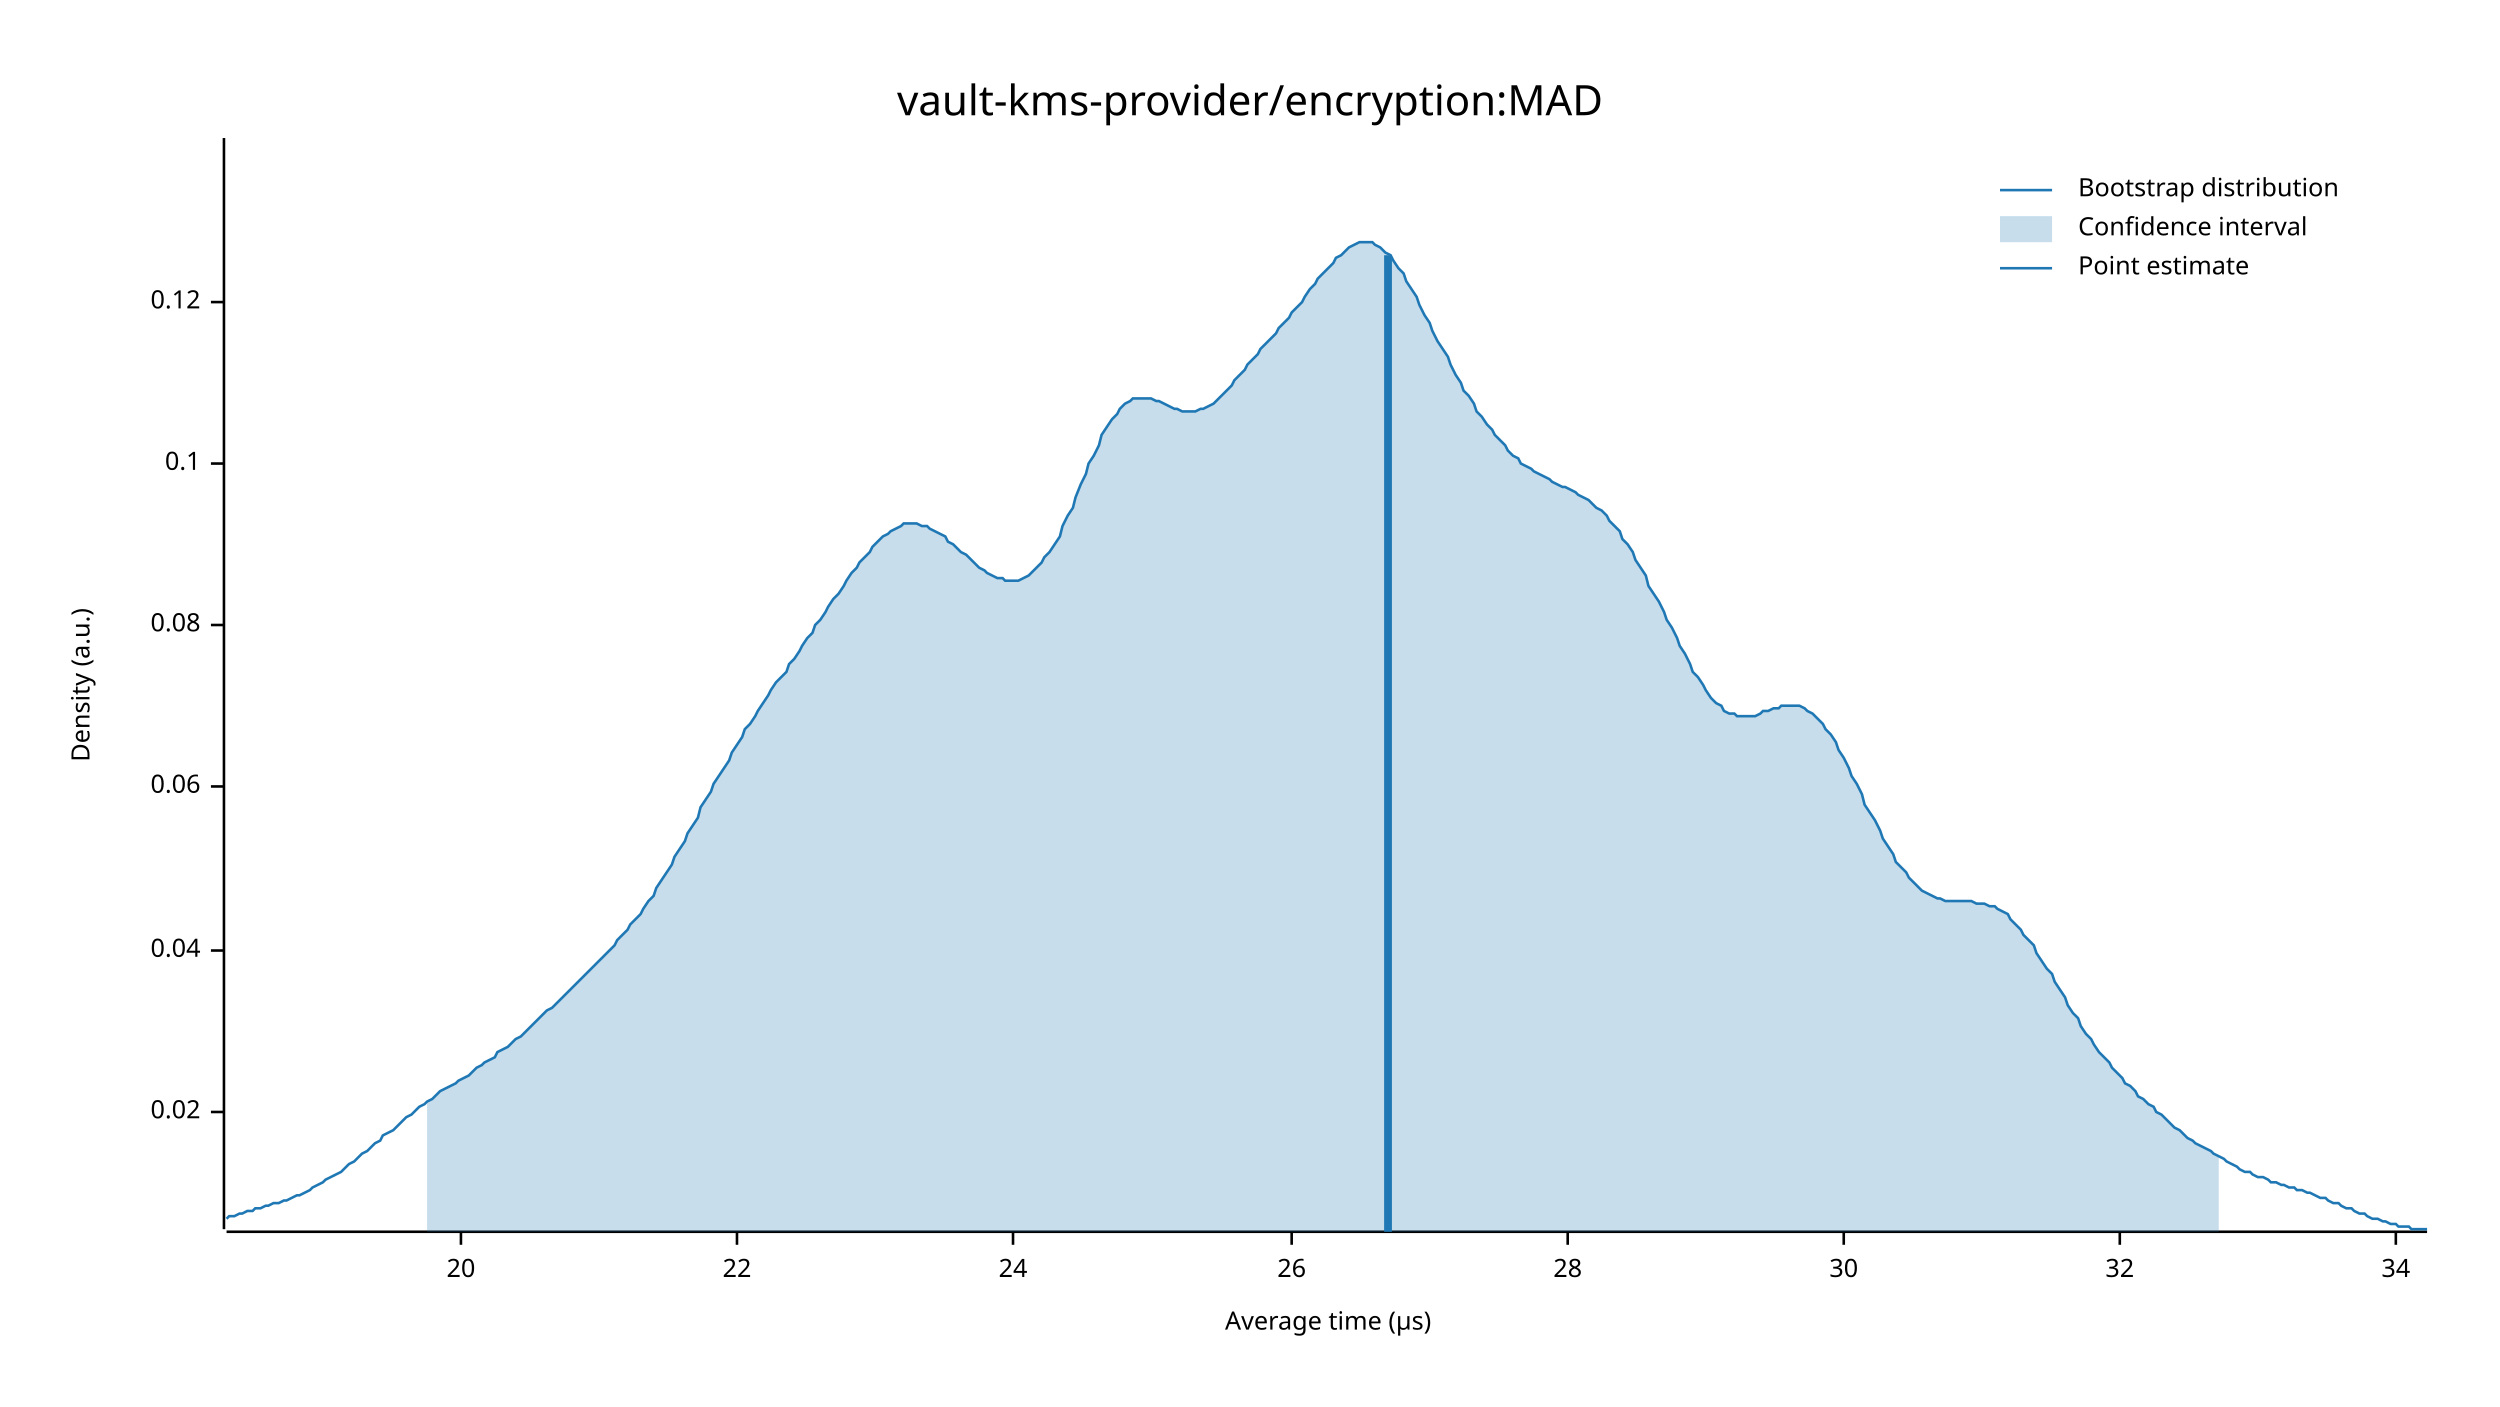
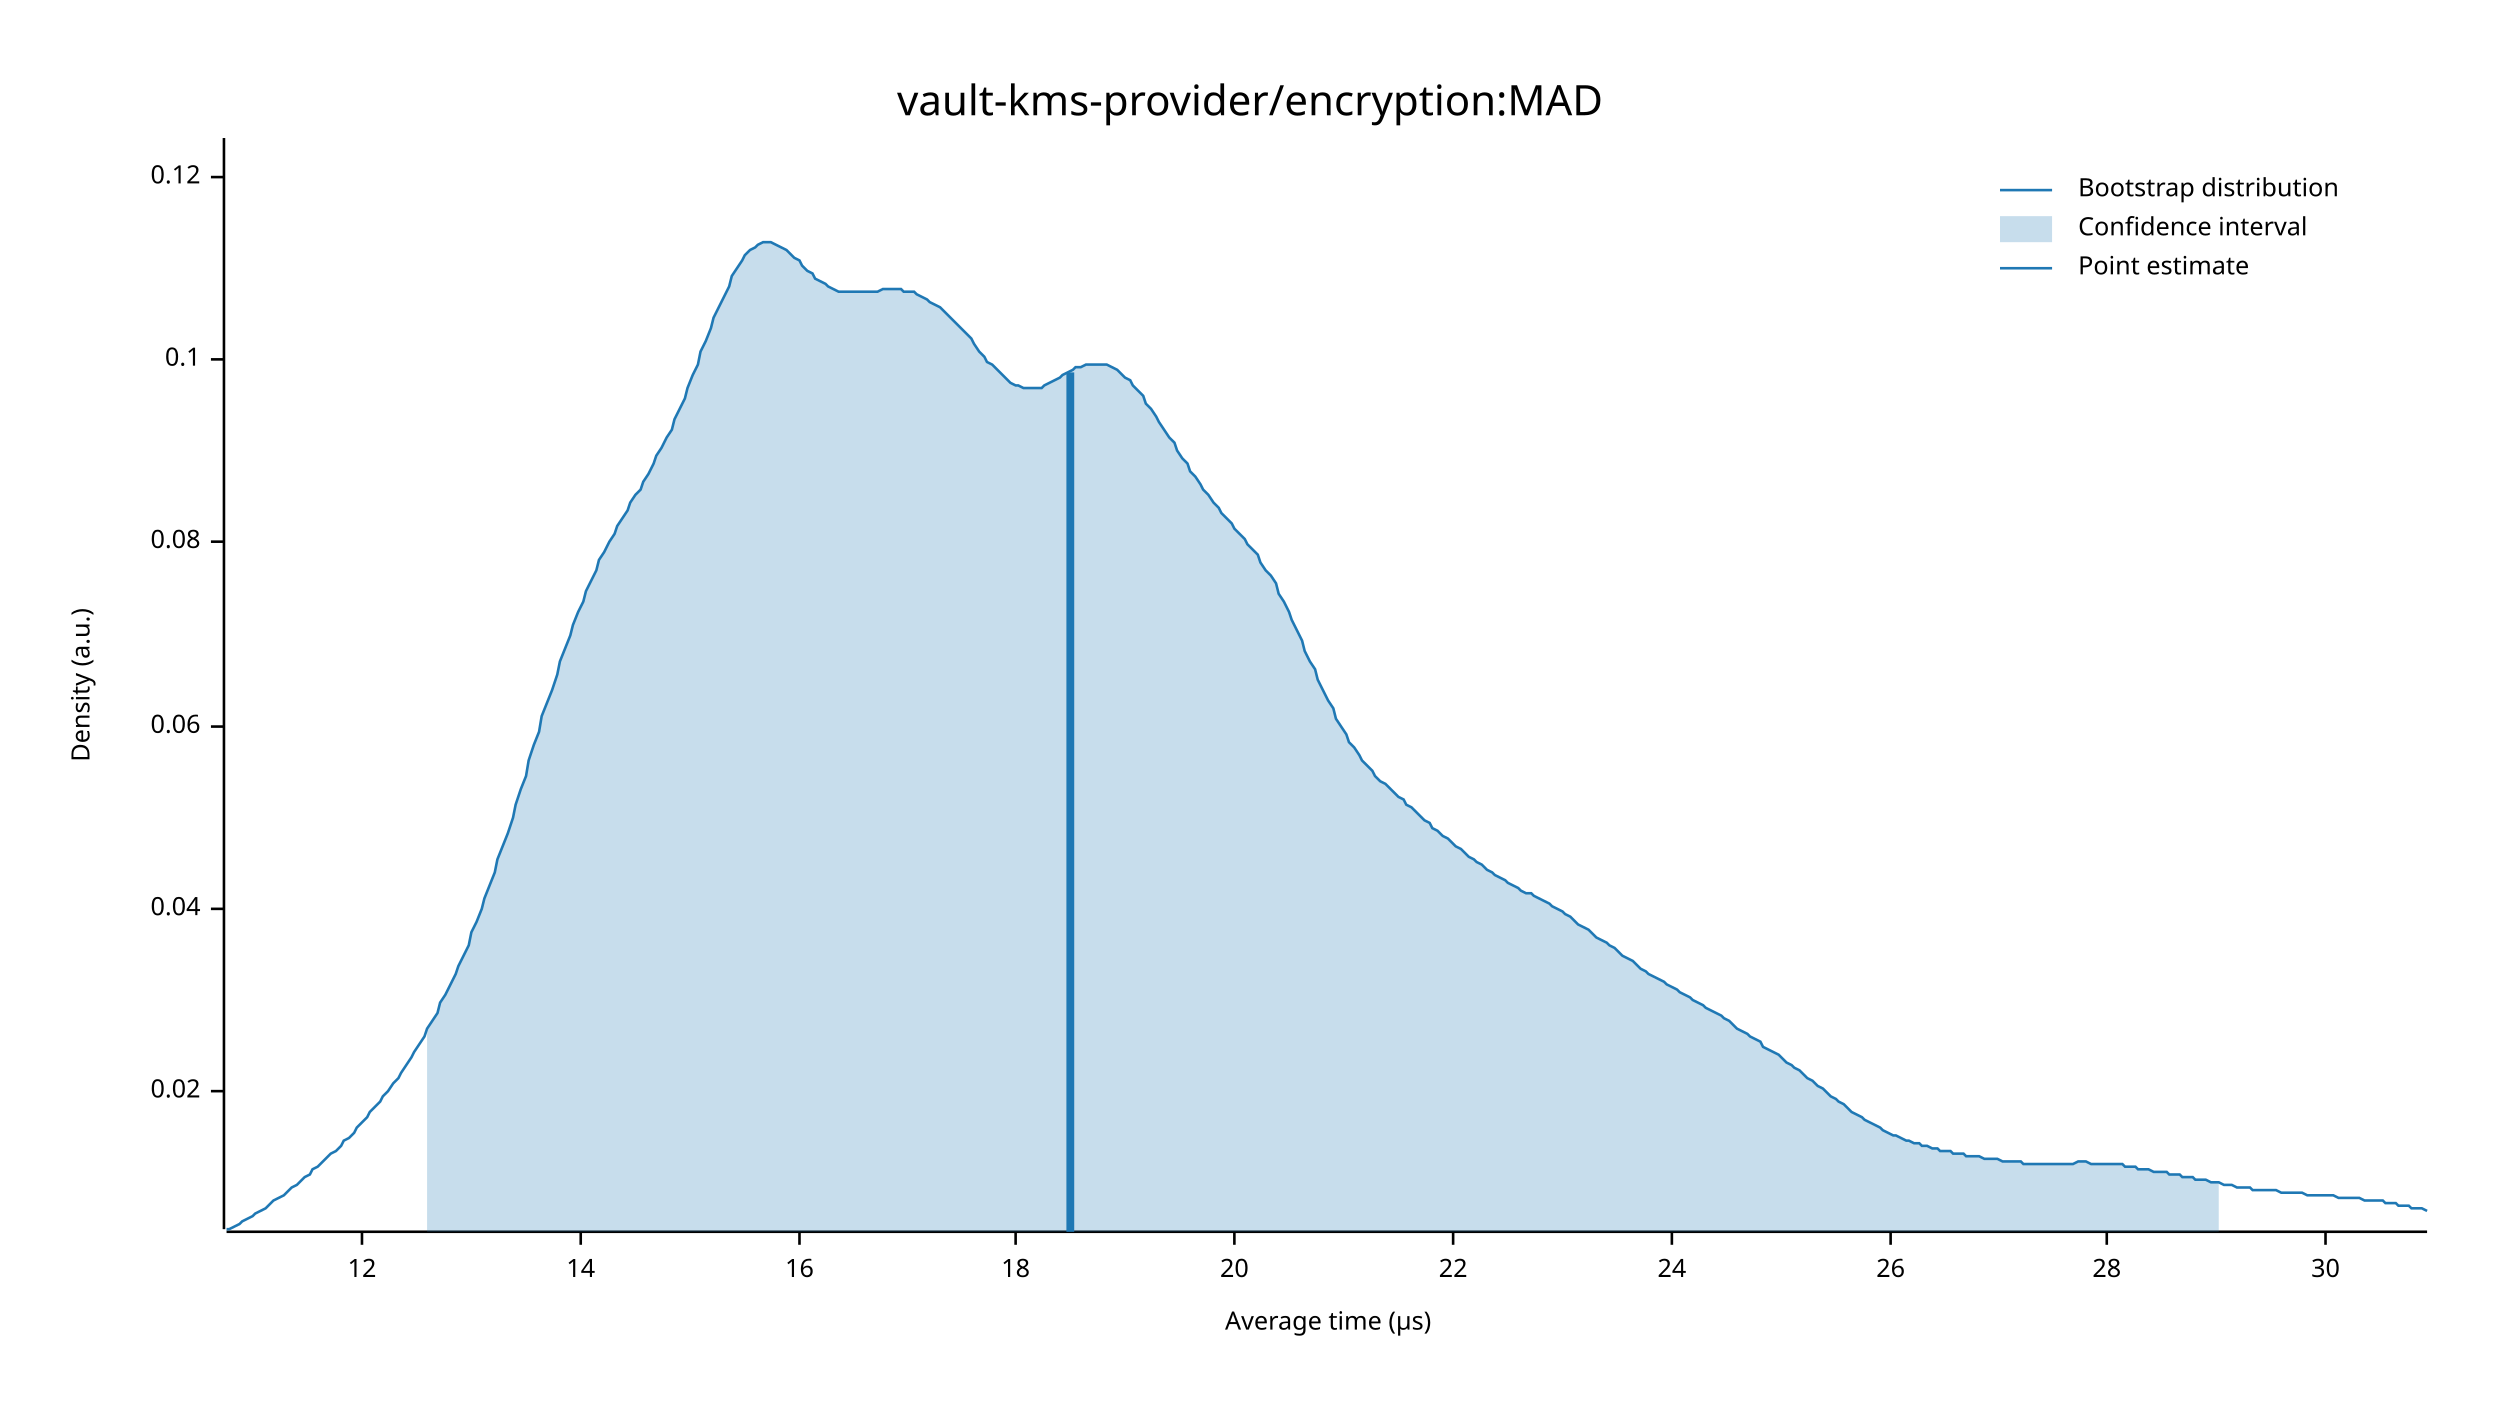
<svg xmlns="http://www.w3.org/2000/svg" width="960" height="540" viewBox="0 0 960 540">
  <text x="480" y="32" dy="0.76em" text-anchor="middle" font-family="sans-serif" font-size="16.129" opacity="1" fill="#000000">
vault-kms-provider/encryption:MAD
</text>
  <text x="27" y="263" dy="0.76em" text-anchor="middle" font-family="sans-serif" font-size="9.677" opacity="1" fill="#000000" transform="rotate(270, 27, 263)">
Density (a.u.)
</text>
  <text x="510" y="513" dy="-0.5ex" text-anchor="middle" font-family="sans-serif" font-size="9.677" opacity="1" fill="#000000">
Average time (µs)
</text>
  <polyline fill="none" opacity="1" stroke="#000000" stroke-width="1" points="86,53 86,472 " />
-   <text x="77" y="427" dy="0.5ex" text-anchor="end" font-family="sans-serif" font-size="9.677" opacity="1" fill="#000000">
+   <text x="77" y="419" dy="0.5ex" text-anchor="end" font-family="sans-serif" font-size="9.677" opacity="1" fill="#000000">
0.02
</text>
-   <polyline fill="none" opacity="1" stroke="#000000" stroke-width="1" points="81,427 86,427 " />
-   <text x="77" y="365" dy="0.5ex" text-anchor="end" font-family="sans-serif" font-size="9.677" opacity="1" fill="#000000">
+   <polyline fill="none" opacity="1" stroke="#000000" stroke-width="1" points="81,419 86,419 " />
+   <text x="77" y="349" dy="0.5ex" text-anchor="end" font-family="sans-serif" font-size="9.677" opacity="1" fill="#000000">
0.04
</text>
-   <polyline fill="none" opacity="1" stroke="#000000" stroke-width="1" points="81,365 86,365 " />
-   <text x="77" y="302" dy="0.5ex" text-anchor="end" font-family="sans-serif" font-size="9.677" opacity="1" fill="#000000">
+   <polyline fill="none" opacity="1" stroke="#000000" stroke-width="1" points="81,349 86,349 " />
+   <text x="77" y="279" dy="0.5ex" text-anchor="end" font-family="sans-serif" font-size="9.677" opacity="1" fill="#000000">
0.06
</text>
-   <polyline fill="none" opacity="1" stroke="#000000" stroke-width="1" points="81,302 86,302 " />
-   <text x="77" y="240" dy="0.5ex" text-anchor="end" font-family="sans-serif" font-size="9.677" opacity="1" fill="#000000">
+   <polyline fill="none" opacity="1" stroke="#000000" stroke-width="1" points="81,279 86,279 " />
+   <text x="77" y="208" dy="0.5ex" text-anchor="end" font-family="sans-serif" font-size="9.677" opacity="1" fill="#000000">
0.08
</text>
-   <polyline fill="none" opacity="1" stroke="#000000" stroke-width="1" points="81,240 86,240 " />
-   <text x="77" y="178" dy="0.5ex" text-anchor="end" font-family="sans-serif" font-size="9.677" opacity="1" fill="#000000">
+   <polyline fill="none" opacity="1" stroke="#000000" stroke-width="1" points="81,208 86,208 " />
+   <text x="77" y="138" dy="0.5ex" text-anchor="end" font-family="sans-serif" font-size="9.677" opacity="1" fill="#000000">
0.1
</text>
-   <polyline fill="none" opacity="1" stroke="#000000" stroke-width="1" points="81,178 86,178 " />
-   <text x="77" y="116" dy="0.5ex" text-anchor="end" font-family="sans-serif" font-size="9.677" opacity="1" fill="#000000">
+   <polyline fill="none" opacity="1" stroke="#000000" stroke-width="1" points="81,138 86,138 " />
+   <text x="77" y="68" dy="0.5ex" text-anchor="end" font-family="sans-serif" font-size="9.677" opacity="1" fill="#000000">
0.12
</text>
-   <polyline fill="none" opacity="1" stroke="#000000" stroke-width="1" points="81,116 86,116 " />
+   <polyline fill="none" opacity="1" stroke="#000000" stroke-width="1" points="81,68 86,68 " />
  <polyline fill="none" opacity="1" stroke="#000000" stroke-width="1" points="87,473 932,473 " />
-   <text x="177" y="483" dy="0.76em" text-anchor="middle" font-family="sans-serif" font-size="9.677" opacity="1" fill="#000000">
+   <text x="139" y="483" dy="0.76em" text-anchor="middle" font-family="sans-serif" font-size="9.677" opacity="1" fill="#000000">
+ 12
+ </text>
+   <polyline fill="none" opacity="1" stroke="#000000" stroke-width="1" points="139,473 139,478 " />
+   <text x="223" y="483" dy="0.76em" text-anchor="middle" font-family="sans-serif" font-size="9.677" opacity="1" fill="#000000">
+ 14
+ </text>
+   <polyline fill="none" opacity="1" stroke="#000000" stroke-width="1" points="223,473 223,478 " />
+   <text x="307" y="483" dy="0.76em" text-anchor="middle" font-family="sans-serif" font-size="9.677" opacity="1" fill="#000000">
+ 16
+ </text>
+   <polyline fill="none" opacity="1" stroke="#000000" stroke-width="1" points="307,473 307,478 " />
+   <text x="390" y="483" dy="0.76em" text-anchor="middle" font-family="sans-serif" font-size="9.677" opacity="1" fill="#000000">
+ 18
+ </text>
+   <polyline fill="none" opacity="1" stroke="#000000" stroke-width="1" points="390,473 390,478 " />
+   <text x="474" y="483" dy="0.76em" text-anchor="middle" font-family="sans-serif" font-size="9.677" opacity="1" fill="#000000">
20
</text>
-   <polyline fill="none" opacity="1" stroke="#000000" stroke-width="1" points="177,473 177,478 " />
-   <text x="283" y="483" dy="0.76em" text-anchor="middle" font-family="sans-serif" font-size="9.677" opacity="1" fill="#000000">
+   <polyline fill="none" opacity="1" stroke="#000000" stroke-width="1" points="474,473 474,478 " />
+   <text x="558" y="483" dy="0.76em" text-anchor="middle" font-family="sans-serif" font-size="9.677" opacity="1" fill="#000000">
22
</text>
-   <polyline fill="none" opacity="1" stroke="#000000" stroke-width="1" points="283,473 283,478 " />
-   <text x="389" y="483" dy="0.76em" text-anchor="middle" font-family="sans-serif" font-size="9.677" opacity="1" fill="#000000">
+   <polyline fill="none" opacity="1" stroke="#000000" stroke-width="1" points="558,473 558,478 " />
+   <text x="642" y="483" dy="0.76em" text-anchor="middle" font-family="sans-serif" font-size="9.677" opacity="1" fill="#000000">
24
</text>
-   <polyline fill="none" opacity="1" stroke="#000000" stroke-width="1" points="389,473 389,478 " />
-   <text x="496" y="483" dy="0.76em" text-anchor="middle" font-family="sans-serif" font-size="9.677" opacity="1" fill="#000000">
+   <polyline fill="none" opacity="1" stroke="#000000" stroke-width="1" points="642,473 642,478 " />
+   <text x="726" y="483" dy="0.76em" text-anchor="middle" font-family="sans-serif" font-size="9.677" opacity="1" fill="#000000">
26
</text>
-   <polyline fill="none" opacity="1" stroke="#000000" stroke-width="1" points="496,473 496,478 " />
-   <text x="602" y="483" dy="0.76em" text-anchor="middle" font-family="sans-serif" font-size="9.677" opacity="1" fill="#000000">
+   <polyline fill="none" opacity="1" stroke="#000000" stroke-width="1" points="726,473 726,478 " />
+   <text x="809" y="483" dy="0.76em" text-anchor="middle" font-family="sans-serif" font-size="9.677" opacity="1" fill="#000000">
28
</text>
-   <polyline fill="none" opacity="1" stroke="#000000" stroke-width="1" points="602,473 602,478 " />
-   <text x="708" y="483" dy="0.76em" text-anchor="middle" font-family="sans-serif" font-size="9.677" opacity="1" fill="#000000">
+   <polyline fill="none" opacity="1" stroke="#000000" stroke-width="1" points="809,473 809,478 " />
+   <text x="893" y="483" dy="0.76em" text-anchor="middle" font-family="sans-serif" font-size="9.677" opacity="1" fill="#000000">
30
</text>
-   <polyline fill="none" opacity="1" stroke="#000000" stroke-width="1" points="708,473 708,478 " />
-   <text x="814" y="483" dy="0.76em" text-anchor="middle" font-family="sans-serif" font-size="9.677" opacity="1" fill="#000000">
- 32
- </text>
-   <polyline fill="none" opacity="1" stroke="#000000" stroke-width="1" points="814,473 814,478 " />
-   <text x="920" y="483" dy="0.76em" text-anchor="middle" font-family="sans-serif" font-size="9.677" opacity="1" fill="#000000">
- 34
- </text>
-   <polyline fill="none" opacity="1" stroke="#000000" stroke-width="1" points="920,473 920,478 " />
-   <polyline fill="none" opacity="1" stroke="#1F78B4" stroke-width="1" points="87,468 88,467 90,467 92,466 93,466 95,465 97,465 98,464 100,464 102,463 103,463 105,462 107,462 109,461 110,461 112,460 114,459 115,459 117,458 119,457 120,456 122,455 124,454 125,453 127,452 129,451 131,450 132,449 134,447 136,446 137,445 139,443 141,442 142,441 144,439 146,438 147,436 149,435 151,434 153,432 154,431 156,429 158,428 159,427 161,425 163,424 164,423 166,422 168,420 169,419 171,418 173,417 175,416 176,415 178,414 180,413 181,412 183,410 185,409 186,408 188,407 190,406 191,404 193,403 195,402 197,400 198,399 200,398 202,396 203,395 205,393 207,391 208,390 210,388 212,387 214,385 215,384 217,382 219,380 220,379 222,377 224,375 225,374 227,372 229,370 230,369 232,367 234,365 236,363 237,361 239,359 241,357 242,355 244,353 246,351 247,349 249,346 251,344 252,341 254,338 256,335 258,332 259,329 261,326 263,323 264,320 266,317 268,314 269,310 271,307 273,304 274,301 276,298 278,295 280,292 281,289 283,286 285,283 286,280 288,278 290,275 291,273 293,270 295,267 296,265 298,262 300,260 302,258 303,255 305,253 307,250 308,248 310,245 312,243 313,240 315,238 317,235 318,233 320,230 322,228 324,225 325,223 327,220 329,218 330,216 332,214 334,212 335,210 337,208 339,206 341,205 342,204 344,203 346,202 347,201 349,201 351,201 352,201 354,202 356,202 357,203 359,204 361,205 363,206 364,208 366,209 368,211 369,212 371,213 373,215 374,216 376,218 378,219 379,220 381,221 383,222 385,222 386,223 388,223 390,223 391,223 393,222 395,221 396,220 398,218 400,216 401,214 403,212 405,209 407,206 408,202 410,198 412,195 413,191 415,186 417,182 418,178 420,175 422,171 423,167 425,164 427,161 429,159 430,157 432,155 434,154 435,153 437,153 439,153 440,153 442,153 444,154 445,154 447,155 449,156 451,157 452,157 454,158 456,158 457,158 459,158 461,157 462,157 464,156 466,155 468,153 469,152 471,150 473,148 474,146 476,144 478,142 479,140 481,138 483,136 484,134 486,132 488,130 490,128 491,126 493,124 495,122 496,120 498,118 500,116 501,114 503,111 505,109 506,107 508,105 510,103 512,101 513,99 515,98 517,96 518,95 520,94 522,93 523,93 525,93 527,93 528,94 530,95 532,97 534,98 535,100 537,103 539,105 540,108 542,111 544,114 545,117 547,121 549,124 550,127 552,131 554,134 556,137 557,140 559,144 561,147 562,150 564,152 566,155 567,158 569,160 571,163 573,165 574,167 576,169 578,171 579,173 581,175 583,176 584,178 586,179 588,180 589,181 591,182 593,183 595,184 596,185 598,186 600,187 601,187 603,188 605,189 606,190 608,191 610,192 611,193 613,195 615,196 617,198 618,200 620,202 622,204 623,207 625,209 627,212 628,215 630,218 632,221 633,225 635,228 637,231 639,235 640,238 642,241 644,245 645,248 647,251 649,255 650,258 652,260 654,263 655,265 657,268 659,270 661,271 662,273 664,274 666,274 667,275 669,275 671,275 672,275 674,275 676,274 677,273 679,273 681,272 683,272 684,271 686,271 688,271 689,271 691,271 693,272 694,273 696,274 698,276 700,278 701,280 703,282 705,285 706,288 708,291 710,295 711,298 713,301 715,305 716,309 718,312 720,315 722,319 723,322 725,325 727,328 728,331 730,333 732,335 733,337 735,339 737,341 738,342 740,343 742,344 744,345 745,345 747,346 749,346 750,346 752,346 754,346 755,346 757,346 759,347 760,347 762,347 764,348 766,348 767,349 769,350 771,351 772,353 774,355 776,357 777,359 779,361 781,363 782,366 784,369 786,372 788,374 789,377 791,380 793,383 794,386 796,389 798,391 799,394 801,397 803,399 804,401 806,404 808,406 810,408 811,410 813,412 815,414 816,416 818,417 820,419 821,421 823,422 825,424 827,425 828,427 830,428 832,430 833,431 835,433 837,434 838,435 840,437 842,438 843,439 845,440 847,441 849,442 850,443 852,444 854,445 855,446 857,447 859,448 860,449 862,450 864,450 865,451 867,452 869,452 871,453 872,454 874,454 876,455 877,455 879,456 881,456 882,457 884,457 886,458 887,458 889,459 891,460 893,460 894,461 896,462 898,462 899,463 901,464 903,464 904,465 906,466 908,466 909,467 911,468 913,468 915,469 916,469 918,470 920,470 921,471 923,471 925,471 926,472 928,472 930,472 932,472 " />
-   <polygon opacity="0.25" fill="#1F78B4" points="164,423 166,422 168,420 169,419 171,418 173,417 175,416 176,415 178,414 180,413 181,412 183,410 185,409 186,408 188,407 190,406 191,404 193,403 195,402 197,400 198,399 200,398 202,396 203,395 205,393 207,391 208,390 210,388 212,387 214,385 215,384 217,382 219,380 220,379 222,377 224,375 225,374 227,372 229,370 230,369 232,367 234,365 236,363 237,361 239,359 241,357 242,355 244,353 246,351 247,349 249,346 251,344 252,341 254,338 256,335 258,332 259,329 261,326 263,323 264,320 266,317 268,314 269,310 271,307 273,304 274,301 276,298 278,295 280,292 281,289 283,286 285,283 286,280 288,278 290,275 291,273 293,270 295,267 296,265 298,262 300,260 302,258 303,255 305,253 307,250 308,248 310,245 312,243 313,240 315,238 317,235 318,233 320,230 322,228 324,225 325,223 327,220 329,218 330,216 332,214 334,212 335,210 337,208 339,206 341,205 342,204 344,203 346,202 347,201 349,201 351,201 352,201 354,202 356,202 357,203 359,204 361,205 363,206 364,208 366,209 368,211 369,212 371,213 373,215 374,216 376,218 378,219 379,220 381,221 383,222 385,222 386,223 388,223 390,223 391,223 393,222 395,221 396,220 398,218 400,216 401,214 403,212 405,209 407,206 408,202 410,198 412,195 413,191 415,186 417,182 418,178 420,175 422,171 423,167 425,164 427,161 429,159 430,157 432,155 434,154 435,153 437,153 439,153 440,153 442,153 444,154 445,154 447,155 449,156 451,157 452,157 454,158 456,158 457,158 459,158 461,157 462,157 464,156 466,155 468,153 469,152 471,150 473,148 474,146 476,144 478,142 479,140 481,138 483,136 484,134 486,132 488,130 490,128 491,126 493,124 495,122 496,120 498,118 500,116 501,114 503,111 505,109 506,107 508,105 510,103 512,101 513,99 515,98 517,96 518,95 520,94 522,93 523,93 525,93 527,93 528,94 530,95 532,97 534,98 535,100 537,103 539,105 540,108 542,111 544,114 545,117 547,121 549,124 550,127 552,131 554,134 556,137 557,140 559,144 561,147 562,150 564,152 566,155 567,158 569,160 571,163 573,165 574,167 576,169 578,171 579,173 581,175 583,176 584,178 586,179 588,180 589,181 591,182 593,183 595,184 596,185 598,186 600,187 601,187 603,188 605,189 606,190 608,191 610,192 611,193 613,195 615,196 617,198 618,200 620,202 622,204 623,207 625,209 627,212 628,215 630,218 632,221 633,225 635,228 637,231 639,235 640,238 642,241 644,245 645,248 647,251 649,255 650,258 652,260 654,263 655,265 657,268 659,270 661,271 662,273 664,274 666,274 667,275 669,275 671,275 672,275 674,275 676,274 677,273 679,273 681,272 683,272 684,271 686,271 688,271 689,271 691,271 693,272 694,273 696,274 698,276 700,278 701,280 703,282 705,285 706,288 708,291 710,295 711,298 713,301 715,305 716,309 718,312 720,315 722,319 723,322 725,325 727,328 728,331 730,333 732,335 733,337 735,339 737,341 738,342 740,343 742,344 744,345 745,345 747,346 749,346 750,346 752,346 754,346 755,346 757,346 759,347 760,347 762,347 764,348 766,348 767,349 769,350 771,351 772,353 774,355 776,357 777,359 779,361 781,363 782,366 784,369 786,372 788,374 789,377 791,380 793,383 794,386 796,389 798,391 799,394 801,397 803,399 804,401 806,404 808,406 810,408 811,410 813,412 815,414 816,416 818,417 820,419 821,421 823,422 825,424 827,425 828,427 830,428 832,430 833,431 835,433 837,434 838,435 840,437 842,438 843,439 845,440 847,441 849,442 850,443 852,444 852,473 164,473 " />
-   <polyline fill="none" opacity="1" stroke="#1F78B4" stroke-width="3" points="533,473 533,98 " />
+   <polyline fill="none" opacity="1" stroke="#000000" stroke-width="1" points="893,473 893,478 " />
+   <polyline fill="none" opacity="1" stroke="#1F78B4" stroke-width="1" points="87,472 88,472 90,471 92,470 93,469 95,468 97,467 98,466 100,465 102,464 103,463 105,461 107,460 109,459 110,458 112,456 114,455 115,454 117,452 119,451 120,449 122,448 124,446 125,445 127,443 129,442 131,440 132,438 134,437 136,435 137,433 139,431 141,429 142,427 144,425 146,423 147,421 149,419 151,416 153,414 154,412 156,409 158,406 159,404 161,401 163,398 164,395 166,392 168,389 169,385 171,382 173,378 175,374 176,371 178,367 180,363 181,358 183,354 185,349 186,345 188,340 190,335 191,330 193,325 195,320 197,314 198,309 200,303 202,298 203,292 205,286 207,281 208,275 210,270 212,265 214,259 215,254 217,249 219,244 220,240 222,235 224,231 225,227 227,223 229,219 230,215 232,212 234,208 236,205 237,202 239,199 241,196 242,193 244,190 246,188 247,185 249,182 251,178 252,175 254,172 256,168 258,165 259,161 261,157 263,153 264,149 266,144 268,140 269,135 271,131 273,126 274,122 276,118 278,114 280,110 281,106 283,103 285,100 286,98 288,96 290,95 291,94 293,93 295,93 296,93 298,94 300,95 302,96 303,97 305,99 307,100 308,102 310,104 312,105 313,107 315,108 317,109 318,110 320,111 322,112 324,112 325,112 327,112 329,112 330,112 332,112 334,112 335,112 337,112 339,111 341,111 342,111 344,111 346,111 347,112 349,112 351,112 352,113 354,114 356,115 357,116 359,117 361,118 363,120 364,121 366,123 368,125 369,126 371,128 373,130 374,132 376,135 378,137 379,139 381,140 383,142 385,144 386,145 388,147 390,148 391,148 393,149 395,149 396,149 398,149 400,149 401,148 403,147 405,146 407,145 408,144 410,143 412,142 413,141 415,141 417,140 418,140 420,140 422,140 423,140 425,140 427,141 429,142 430,143 432,145 434,146 435,148 437,150 439,152 440,155 442,157 444,160 445,162 447,165 449,168 451,170 452,173 454,176 456,178 457,181 459,183 461,186 462,188 464,190 466,193 468,195 469,197 471,199 473,201 474,203 476,205 478,207 479,209 481,211 483,213 484,216 486,219 488,221 490,224 491,228 493,231 495,235 496,238 498,242 500,246 501,250 503,254 505,257 506,261 508,265 510,269 512,272 513,276 515,279 517,282 518,285 520,287 522,290 523,292 525,294 527,296 528,298 530,300 532,301 534,303 535,304 537,306 539,307 540,309 542,310 544,312 545,313 547,315 549,316 550,318 552,319 554,321 556,322 557,323 559,325 561,326 562,327 564,329 566,330 567,331 569,332 571,334 573,335 574,336 576,337 578,338 579,339 581,340 583,341 584,342 586,343 588,343 589,344 591,345 593,346 595,347 596,348 598,349 600,350 601,351 603,352 605,354 606,355 608,356 610,357 611,358 613,360 615,361 617,362 618,363 620,364 622,366 623,367 625,368 627,369 628,370 630,372 632,373 633,374 635,375 637,376 639,377 640,378 642,379 644,380 645,381 647,382 649,383 650,384 652,385 654,386 655,387 657,388 659,389 661,390 662,391 664,392 666,394 667,395 669,396 671,397 672,398 674,399 676,400 677,402 679,403 681,404 683,405 684,406 686,408 688,409 689,410 691,411 693,413 694,414 696,415 698,417 700,418 701,419 703,421 705,422 706,423 708,424 710,426 711,427 713,428 715,429 716,430 718,431 720,432 722,433 723,434 725,435 727,436 728,436 730,437 732,438 733,438 735,439 737,439 738,440 740,440 742,441 744,441 745,442 747,442 749,442 750,443 752,443 754,443 755,444 757,444 759,444 760,444 762,445 764,445 766,445 767,445 769,446 771,446 772,446 774,446 776,446 777,447 779,447 781,447 782,447 784,447 786,447 788,447 789,447 791,447 793,447 794,447 796,447 798,446 799,446 801,446 803,447 804,447 806,447 808,447 810,447 811,447 813,447 815,447 816,448 818,448 820,448 821,449 823,449 825,449 827,450 828,450 830,450 832,450 833,451 835,451 837,451 838,452 840,452 842,452 843,453 845,453 847,453 849,454 850,454 852,454 854,455 855,455 857,455 859,456 860,456 862,456 864,456 865,457 867,457 869,457 871,457 872,457 874,457 876,458 877,458 879,458 881,458 882,458 884,458 886,459 887,459 889,459 891,459 893,459 894,459 896,459 898,460 899,460 901,460 903,460 904,460 906,460 908,461 909,461 911,461 913,461 915,461 916,462 918,462 920,462 921,463 923,463 925,463 926,464 928,464 930,464 932,465 " />
+   <polygon opacity="0.25" fill="#1F78B4" points="164,395 166,392 168,389 169,385 171,382 173,378 175,374 176,371 178,367 180,363 181,358 183,354 185,349 186,345 188,340 190,335 191,330 193,325 195,320 197,314 198,309 200,303 202,298 203,292 205,286 207,281 208,275 210,270 212,265 214,259 215,254 217,249 219,244 220,240 222,235 224,231 225,227 227,223 229,219 230,215 232,212 234,208 236,205 237,202 239,199 241,196 242,193 244,190 246,188 247,185 249,182 251,178 252,175 254,172 256,168 258,165 259,161 261,157 263,153 264,149 266,144 268,140 269,135 271,131 273,126 274,122 276,118 278,114 280,110 281,106 283,103 285,100 286,98 288,96 290,95 291,94 293,93 295,93 296,93 298,94 300,95 302,96 303,97 305,99 307,100 308,102 310,104 312,105 313,107 315,108 317,109 318,110 320,111 322,112 324,112 325,112 327,112 329,112 330,112 332,112 334,112 335,112 337,112 339,111 341,111 342,111 344,111 346,111 347,112 349,112 351,112 352,113 354,114 356,115 357,116 359,117 361,118 363,120 364,121 366,123 368,125 369,126 371,128 373,130 374,132 376,135 378,137 379,139 381,140 383,142 385,144 386,145 388,147 390,148 391,148 393,149 395,149 396,149 398,149 400,149 401,148 403,147 405,146 407,145 408,144 410,143 412,142 413,141 415,141 417,140 418,140 420,140 422,140 423,140 425,140 427,141 429,142 430,143 432,145 434,146 435,148 437,150 439,152 440,155 442,157 444,160 445,162 447,165 449,168 451,170 452,173 454,176 456,178 457,181 459,183 461,186 462,188 464,190 466,193 468,195 469,197 471,199 473,201 474,203 476,205 478,207 479,209 481,211 483,213 484,216 486,219 488,221 490,224 491,228 493,231 495,235 496,238 498,242 500,246 501,250 503,254 505,257 506,261 508,265 510,269 512,272 513,276 515,279 517,282 518,285 520,287 522,290 523,292 525,294 527,296 528,298 530,300 532,301 534,303 535,304 537,306 539,307 540,309 542,310 544,312 545,313 547,315 549,316 550,318 552,319 554,321 556,322 557,323 559,325 561,326 562,327 564,329 566,330 567,331 569,332 571,334 573,335 574,336 576,337 578,338 579,339 581,340 583,341 584,342 586,343 588,343 589,344 591,345 593,346 595,347 596,348 598,349 600,350 601,351 603,352 605,354 606,355 608,356 610,357 611,358 613,360 615,361 617,362 618,363 620,364 622,366 623,367 625,368 627,369 628,370 630,372 632,373 633,374 635,375 637,376 639,377 640,378 642,379 644,380 645,381 647,382 649,383 650,384 652,385 654,386 655,387 657,388 659,389 661,390 662,391 664,392 666,394 667,395 669,396 671,397 672,398 674,399 676,400 677,402 679,403 681,404 683,405 684,406 686,408 688,409 689,410 691,411 693,413 694,414 696,415 698,417 700,418 701,419 703,421 705,422 706,423 708,424 710,426 711,427 713,428 715,429 716,430 718,431 720,432 722,433 723,434 725,435 727,436 728,436 730,437 732,438 733,438 735,439 737,439 738,440 740,440 742,441 744,441 745,442 747,442 749,442 750,443 752,443 754,443 755,444 757,444 759,444 760,444 762,445 764,445 766,445 767,445 769,446 771,446 772,446 774,446 776,446 777,447 779,447 781,447 782,447 784,447 786,447 788,447 789,447 791,447 793,447 794,447 796,447 798,446 799,446 801,446 803,447 804,447 806,447 808,447 810,447 811,447 813,447 815,447 816,448 818,448 820,448 821,449 823,449 825,449 827,450 828,450 830,450 832,450 833,451 835,451 837,451 838,452 840,452 842,452 843,453 845,453 847,453 849,454 850,454 852,454 852,473 164,473 " />
+   <polyline fill="none" opacity="1" stroke="#1F78B4" stroke-width="3" points="411,473 411,143 " />
  <text x="798" y="68" dy="0.76em" text-anchor="start" font-family="sans-serif" font-size="9.677" opacity="1" fill="#000000">
Bootstrap distribution
</text>
  <text x="798" y="83" dy="0.76em" text-anchor="start" font-family="sans-serif" font-size="9.677" opacity="1" fill="#000000">
Confidence interval
</text>
  <text x="798" y="98" dy="0.76em" text-anchor="start" font-family="sans-serif" font-size="9.677" opacity="1" fill="#000000">
Point estimate
</text>
  <polyline fill="none" opacity="1" stroke="#1F78B4" stroke-width="1" points="768,73 788,73 " />
  <rect x="768" y="83" width="20" height="10" opacity="0.25" fill="#1F78B4" stroke="none" />
  <polyline fill="none" opacity="1" stroke="#1F78B4" stroke-width="1" points="768,103 788,103 " />
</svg>
